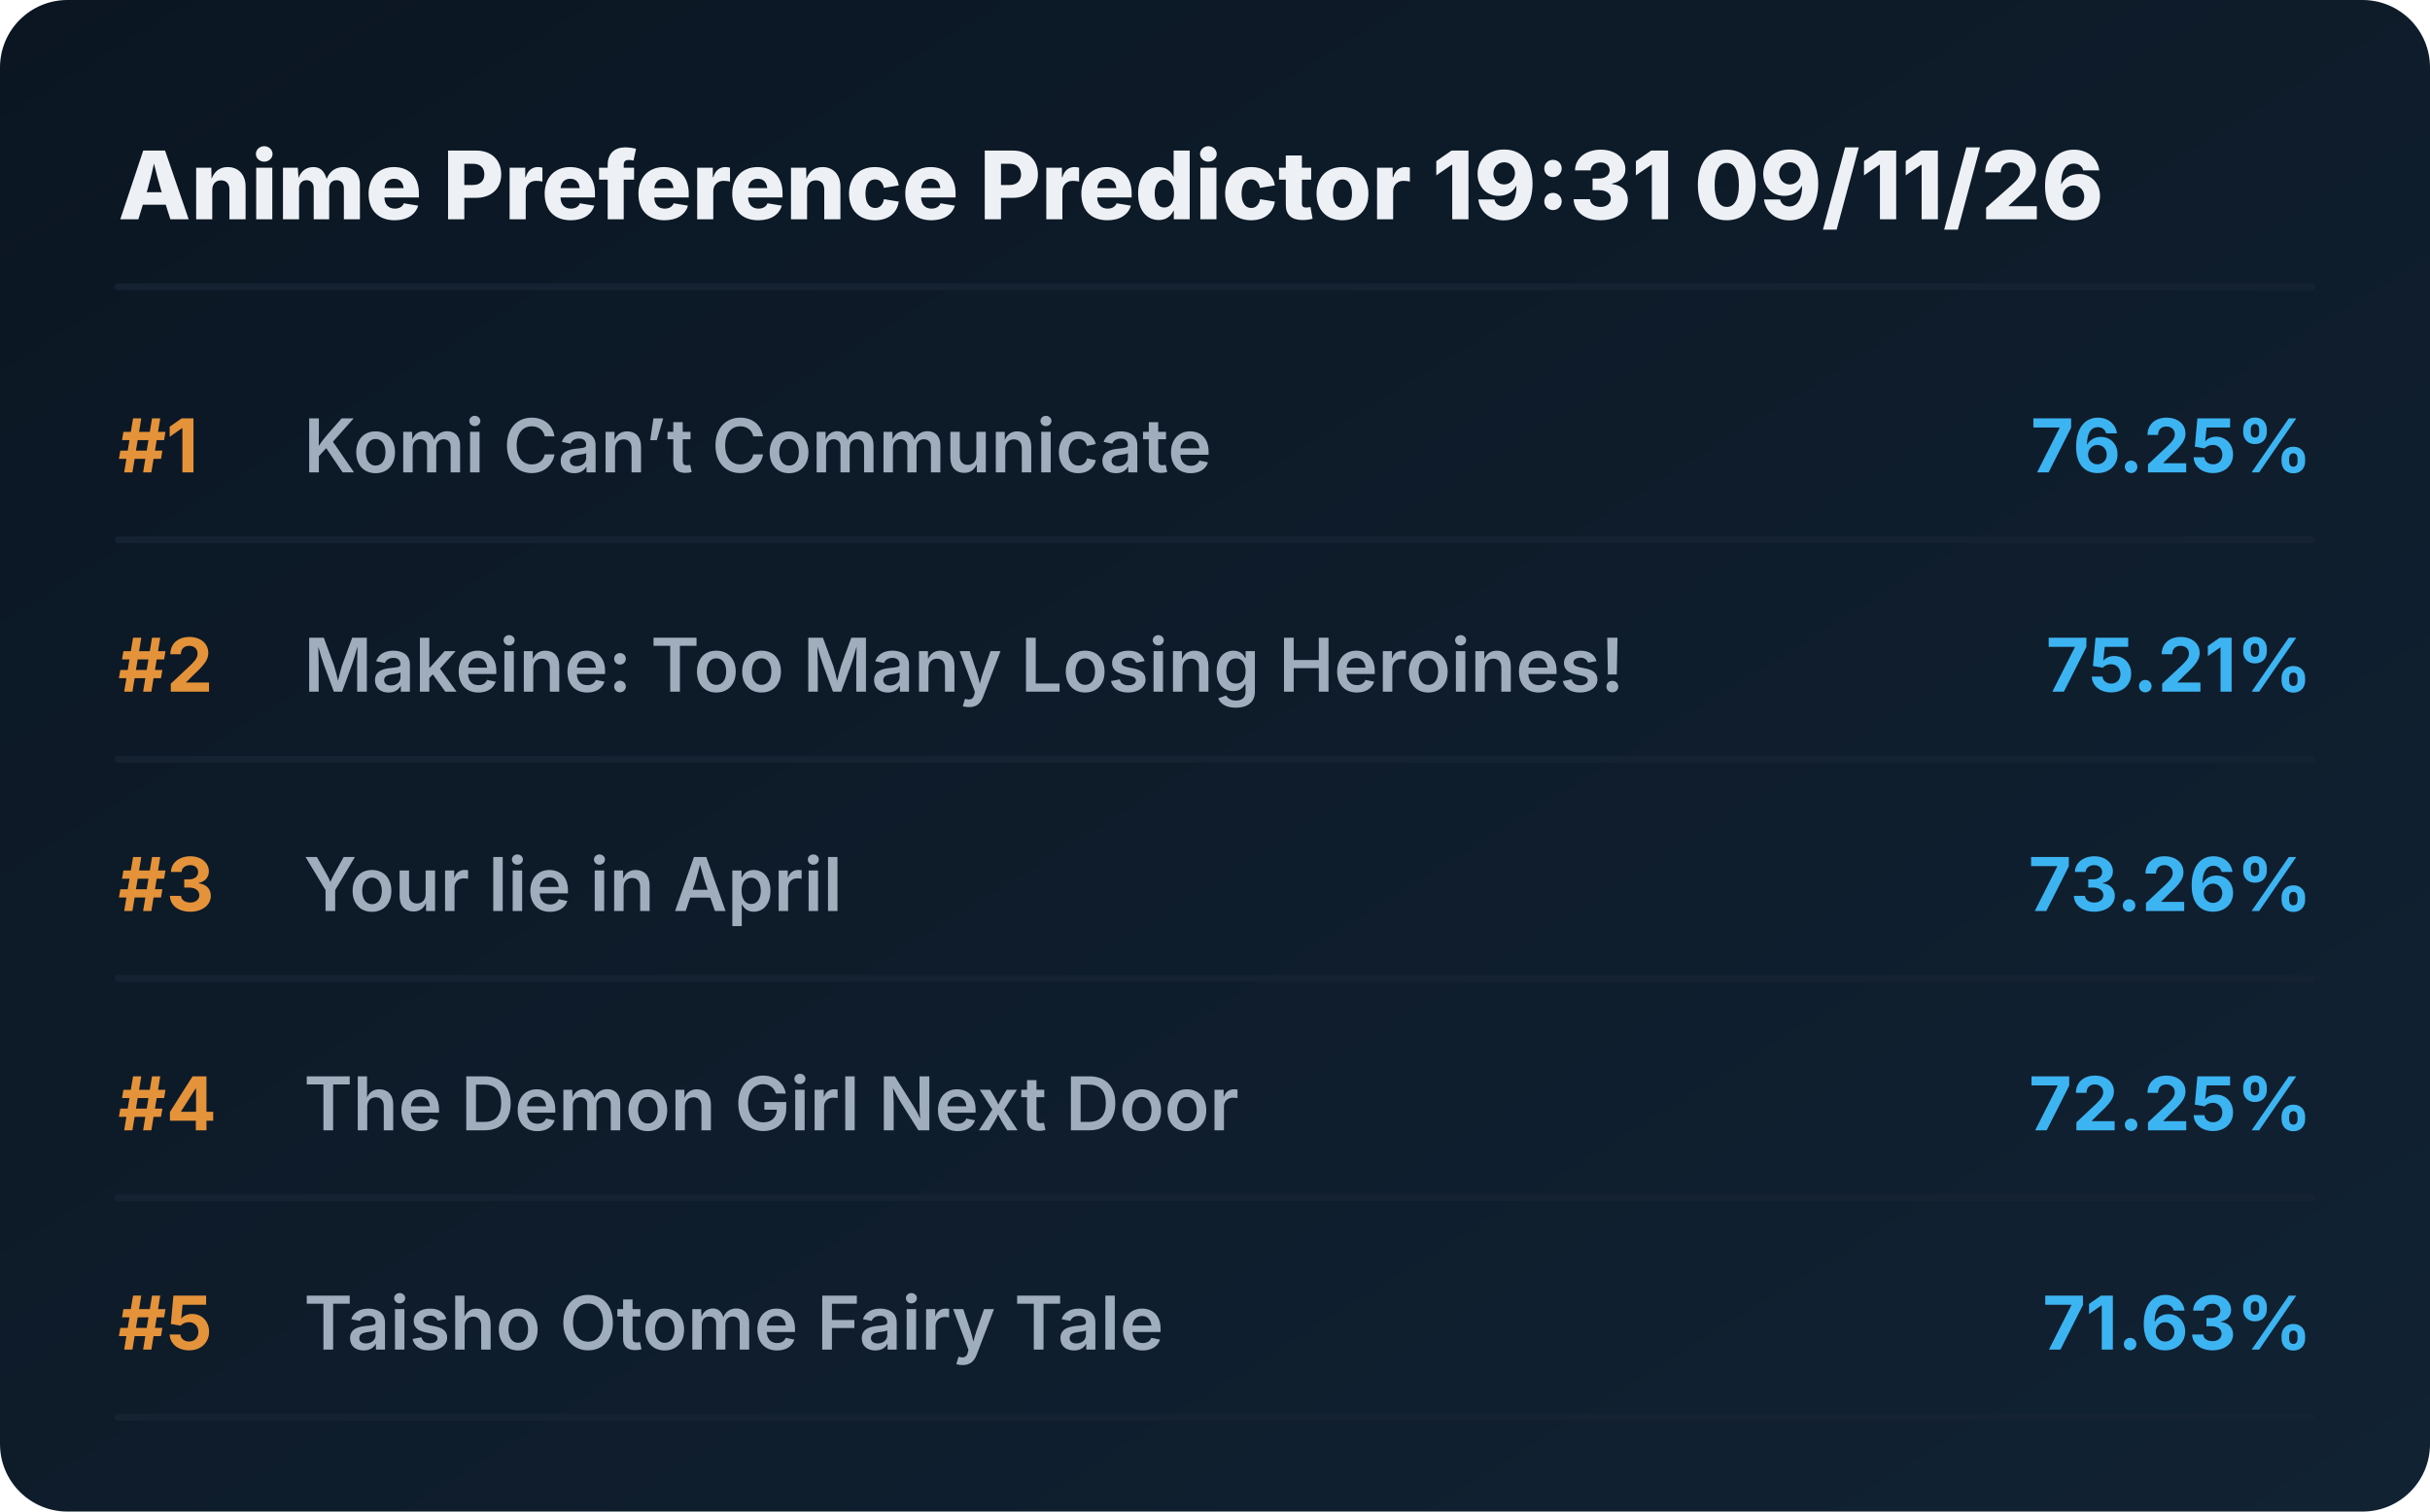
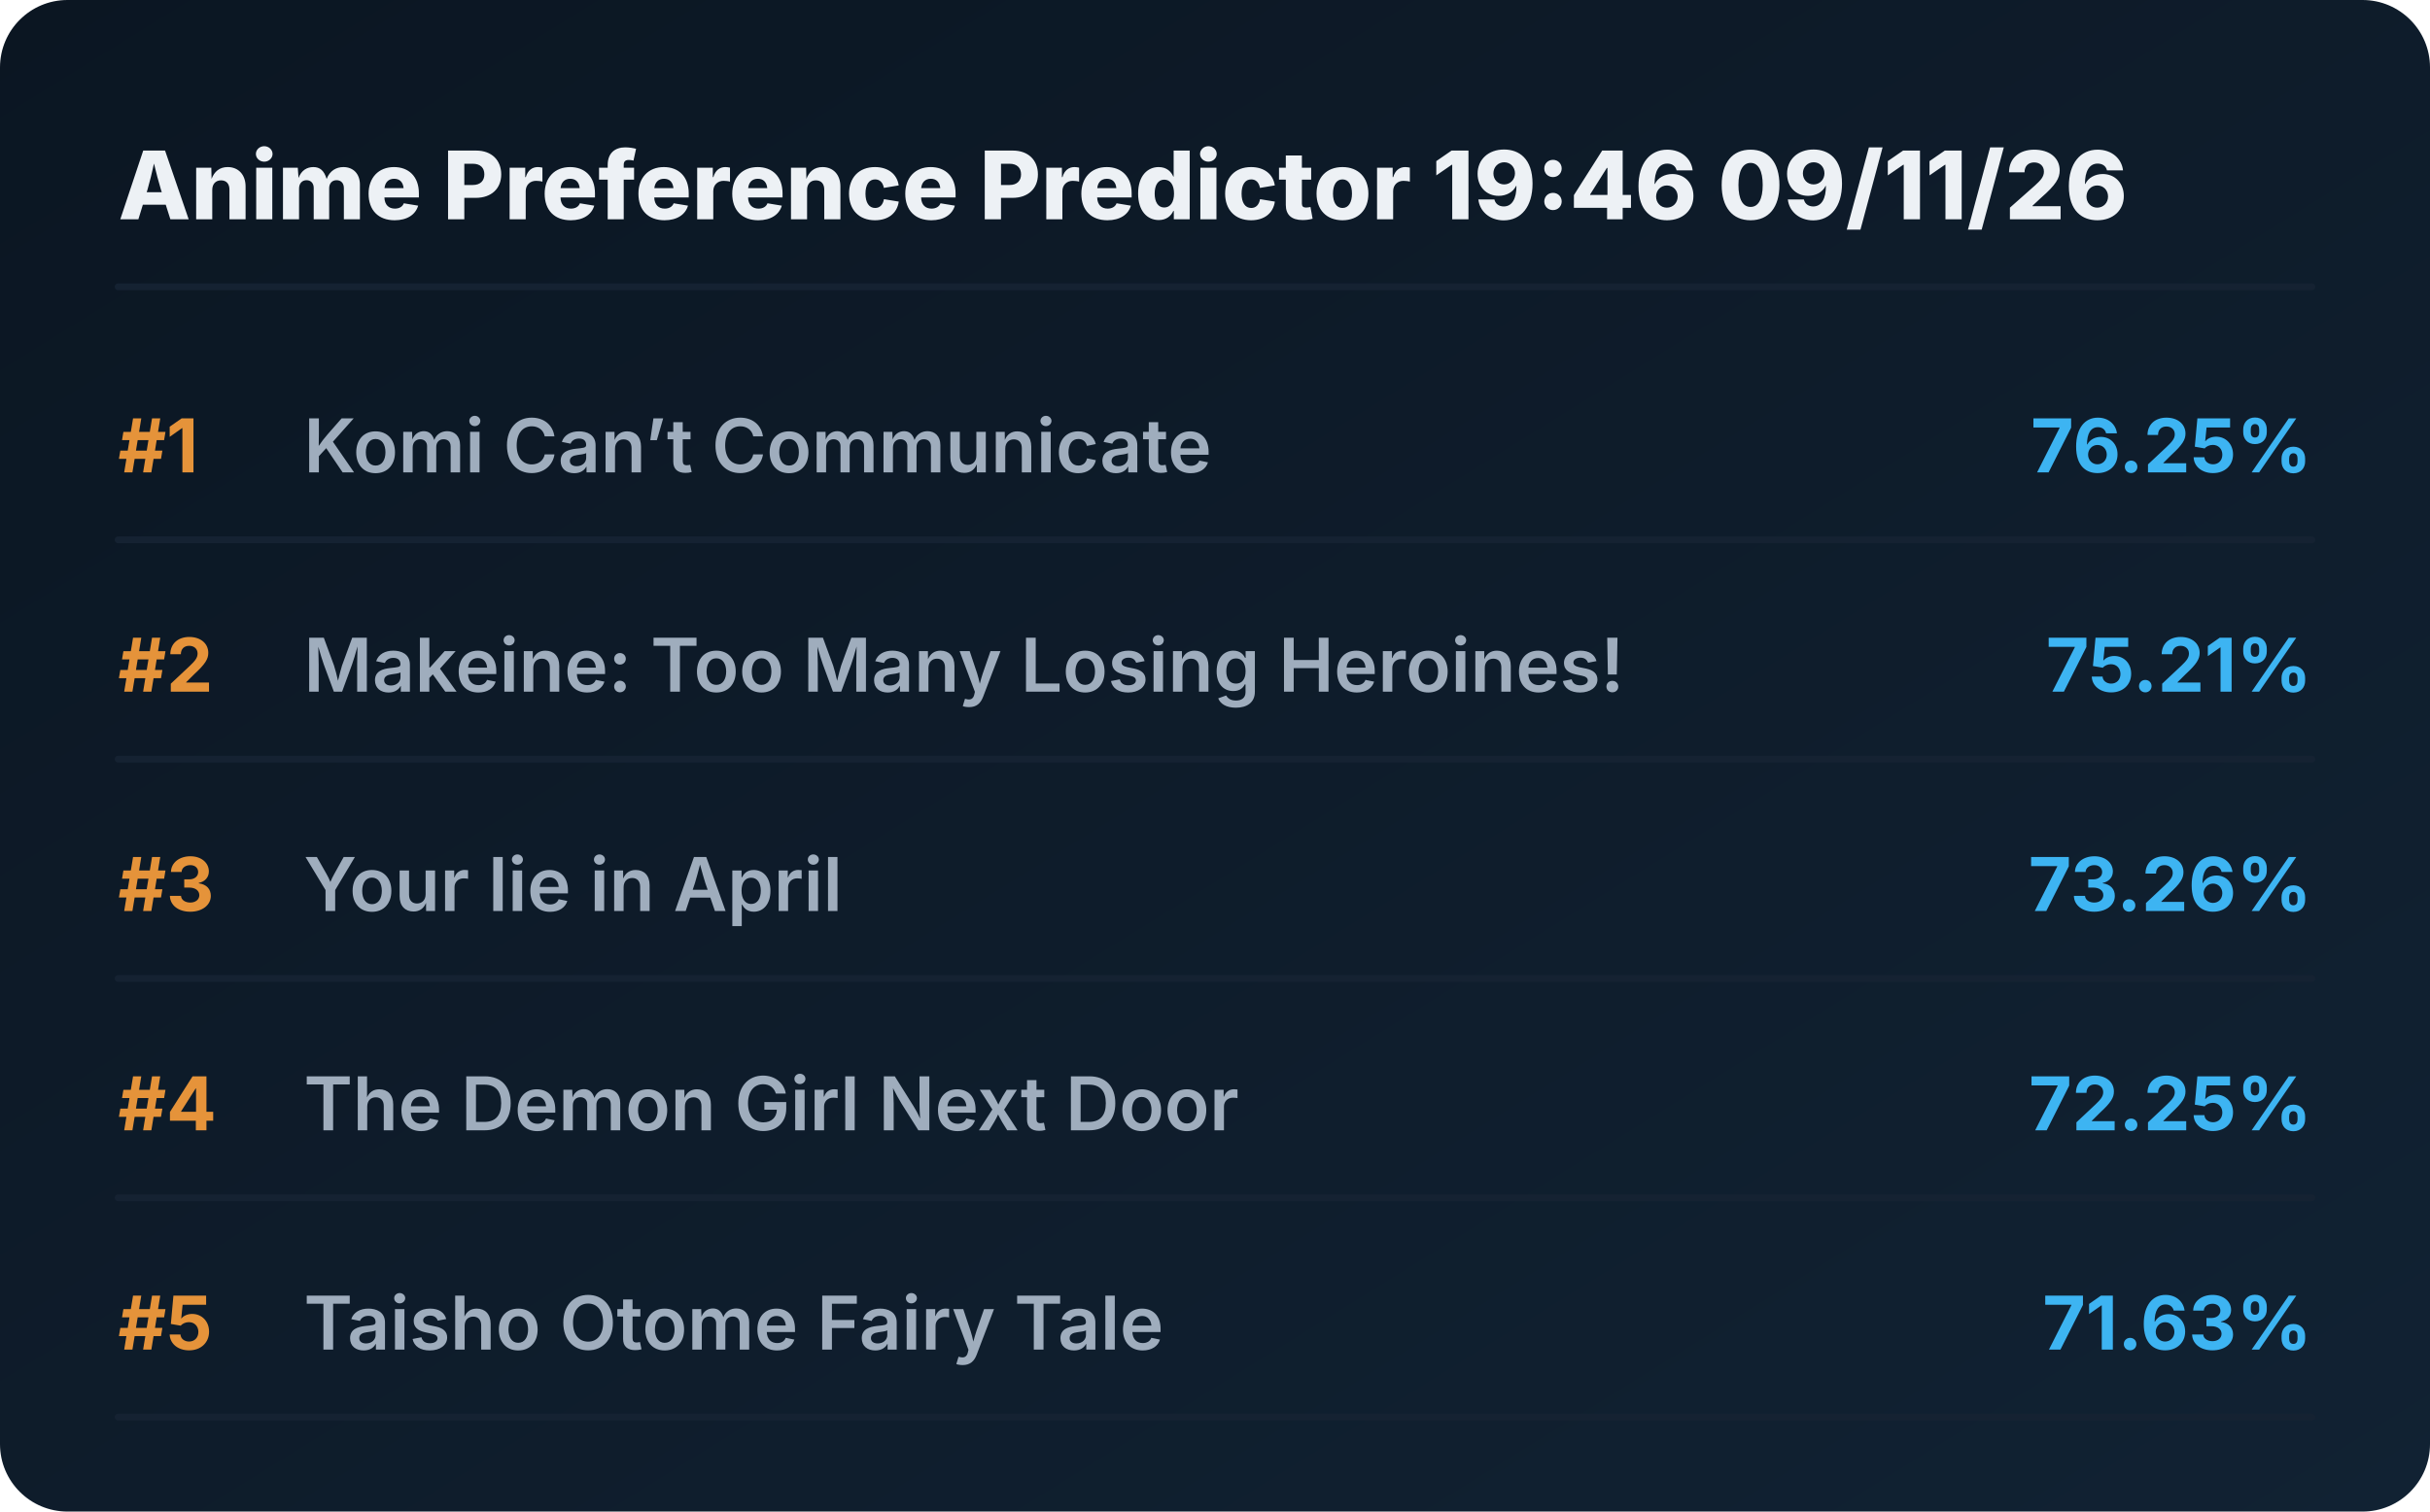
<svg xmlns="http://www.w3.org/2000/svg" viewBox="0 0 720 448" preserveAspectRatio="xMidYMid meet" style="width: 100%; height: auto; max-width: 720px;">
  <defs>
    <linearGradient id="boxGrad" x1="0%" y1="0%" x2="100%" y2="100%">
      <stop offset="0%" stop-color="#0b1622" />
      <stop offset="100%" stop-color="#112233" />
    </linearGradient>
    <clipPath id="titleClip">
      <rect x="90" y="0" width="510" height="100%" />
    </clipPath>
  </defs>
  <style>
    .bg { fill: url(#boxGrad); rx: 20px; }
    .header { font-family: 'Overpass', 'Inter', system-ui, sans-serif; font-weight: 800; font-size: 28px; fill: #edf1f5; }
    .rank { font-family: 'Overpass', 'Inter', system-ui, sans-serif; font-weight: 700; font-size: 22px; fill: #e5933a; }
    .title { font-family: 'Overpass', 'Inter', system-ui, sans-serif; font-weight: 600; font-size: 22px; fill: #9fadbd; }
    .score { font-family: 'Overpass', 'Inter', system-ui, sans-serif; font-weight: 700; font-size: 22px; fill: #3db4f2; }
    .line { stroke: #152232; stroke-width: 2; stroke-linecap: round; }
  </style>
  <rect class="bg" width="720" height="448" />
-   <text x="35" y="65" class="header">Anime Preference Predictor 19:31 09/11/26</text>
+   <text x="35" y="65" class="header">Anime Preference Predictor 19:46 09/11/26</text>
  <line x1="35" y1="85" x2="685" y2="85" class="line" />
  <g transform="translate(0, 0)">
    <text x="35" y="140" class="rank">#1</text>
    <text x="90" y="140" class="title">Komi Can’t Communicate</text>
    <text x="685" y="140" class="score" text-anchor="end">76.25%</text>
    <line x1="35" y1="160" x2="685" y2="160" class="line" />
  </g>
  <g transform="translate(0, 65)">
    <text x="35" y="140" class="rank">#2</text>
    <text x="90" y="140" class="title">Makeine: Too Many Losing Heroines!</text>
    <text x="685" y="140" class="score" text-anchor="end">75.21%</text>
    <line x1="35" y1="160" x2="685" y2="160" class="line" />
  </g>
  <g transform="translate(0, 130)">
    <text x="35" y="140" class="rank">#3</text>
    <text x="90" y="140" class="title">Your lie in April</text>
    <text x="685" y="140" class="score" text-anchor="end">73.26%</text>
    <line x1="35" y1="160" x2="685" y2="160" class="line" />
  </g>
  <g transform="translate(0, 195)">
    <text x="35" y="140" class="rank">#4</text>
    <text x="90" y="140" class="title">The Demon Girl Next Door</text>
    <text x="685" y="140" class="score" text-anchor="end">72.25%</text>
    <line x1="35" y1="160" x2="685" y2="160" class="line" />
  </g>
  <g transform="translate(0, 260)">
    <text x="35" y="140" class="rank">#5</text>
    <text x="90" y="140" class="title">Taisho Otome Fairy Tale</text>
    <text x="685" y="140" class="score" text-anchor="end">71.63%</text>
    <line x1="35" y1="160" x2="685" y2="160" class="line" />
  </g>
</svg>
